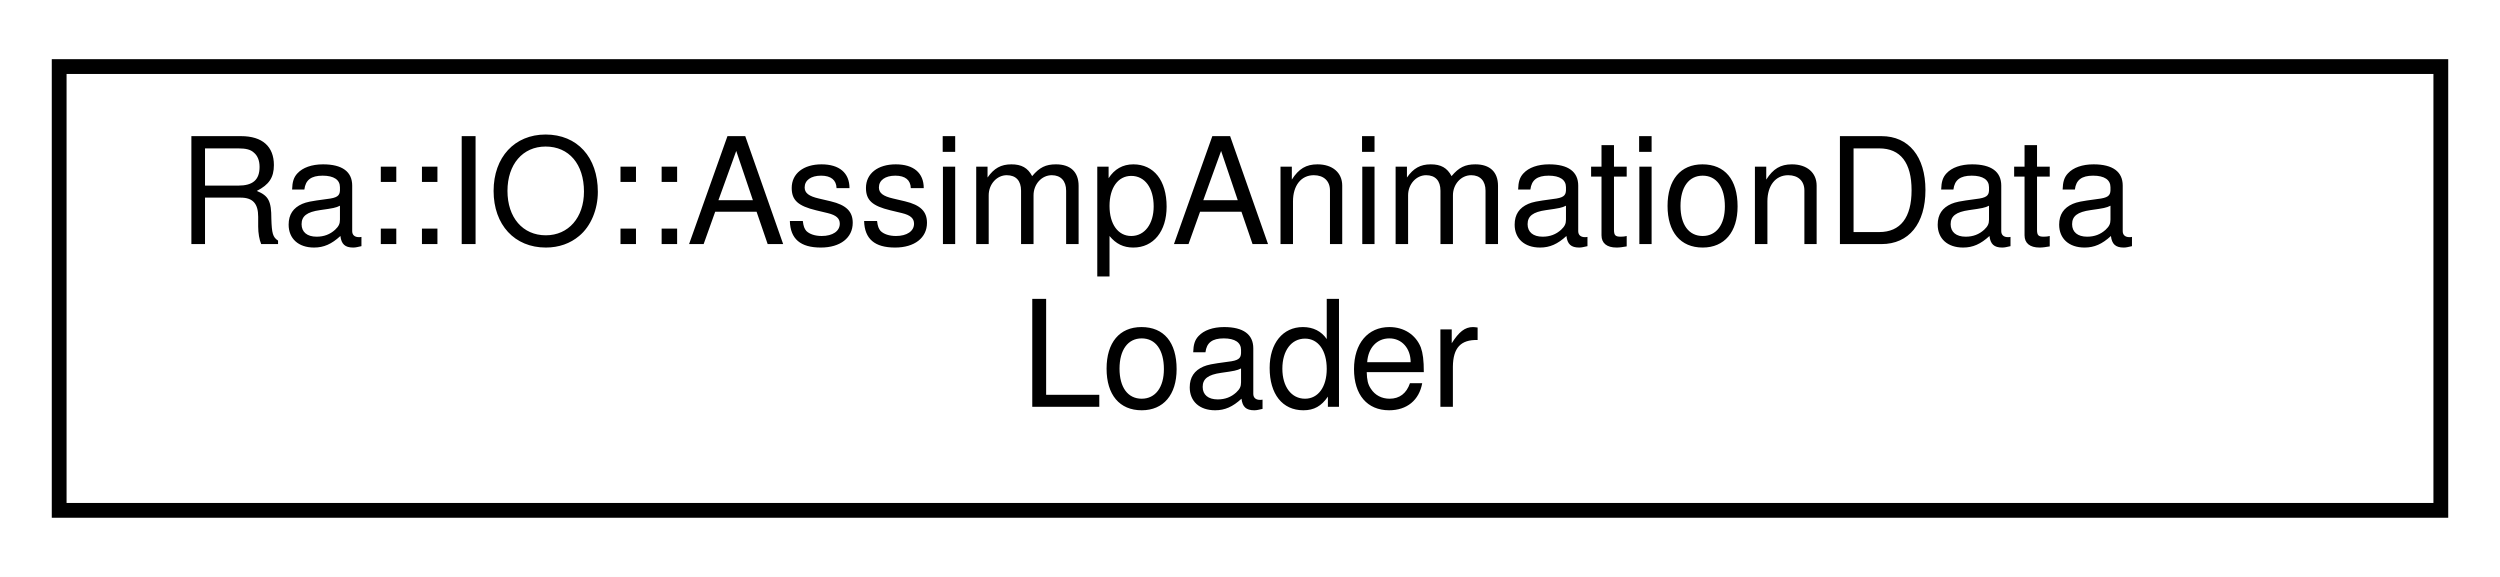
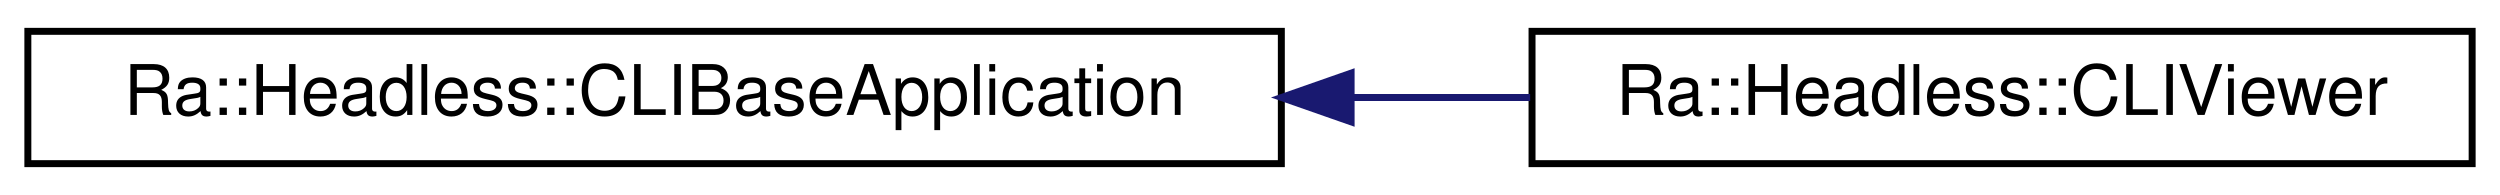
- <svg xmlns="http://www.w3.org/2000/svg" xmlns:xlink="http://www.w3.org/1999/xlink" width="169pt" height="39pt" viewBox="0.00 0.00 169.00 39.00">
-   <g id="graph0" class="graph" transform="scale(1 1) rotate(0) translate(4 35)">
-     <polygon fill="white" stroke="transparent" points="-4,4 -4,-35 165,-35 165,4 -4,4" />
+ <svg xmlns="http://www.w3.org/2000/svg" xmlns:xlink="http://www.w3.org/1999/xlink" width="359pt" height="28pt" viewBox="0.00 0.00 359.00 28.00">
+   <g id="graph0" class="graph" transform="scale(1 1) rotate(0) translate(4 24)">
+     <polygon fill="white" stroke="transparent" points="-4,4 -4,-24 355,-24 355,4 -4,4" />
    <g id="node1" class="node">
      <g id="a_node1">
-         <a xlink:href="classRa_1_1IO_1_1AssimpAnimationDataLoader.html" target="_top" xlink:title=" ">
-           <polygon fill="white" stroke="black" points="0,-0.5 0,-30.5 161,-30.5 161,-0.5 0,-0.5" />
-           <text text-anchor="start" x="8" y="-18.5" font-family="Helvetica,sans-Serif" font-size="10.00">Ra::IO::AssimpAnimationData</text>
-           <text text-anchor="middle" x="80.5" y="-7.5" font-family="Helvetica,sans-Serif" font-size="10.00">Loader</text>
+         <a xlink:href="classRa_1_1Headless_1_1CLIBaseApplication.html" target="_top" xlink:title=" ">
+           <polygon fill="white" stroke="black" points="0,-0.5 0,-19.5 180,-19.5 180,-0.5 0,-0.5" />
+           <text text-anchor="middle" x="90" y="-7.5" font-family="Helvetica,sans-Serif" font-size="10.00">Ra::Headless::CLIBaseApplication</text>
        </a>
      </g>
    </g>
+     <g id="node2" class="node">
+       <g id="a_node2">
+         <a xlink:href="classRa_1_1Headless_1_1CLIViewer.html" target="_top" xlink:title=" ">
+           <polygon fill="white" stroke="black" points="216,-0.5 216,-19.5 351,-19.5 351,-0.5 216,-0.5" />
+           <text text-anchor="middle" x="283.5" y="-7.5" font-family="Helvetica,sans-Serif" font-size="10.00">Ra::Headless::CLIViewer</text>
+         </a>
+       </g>
+     </g>
+     <g id="edge1" class="edge">
+       <path fill="none" stroke="midnightblue" d="M190.18,-10C198.83,-10 207.44,-10 215.73,-10" />
+       <polygon fill="midnightblue" stroke="midnightblue" points="190.02,-6.5 180.02,-10 190.02,-13.5 190.02,-6.5" />
+     </g>
  </g>
</svg>
